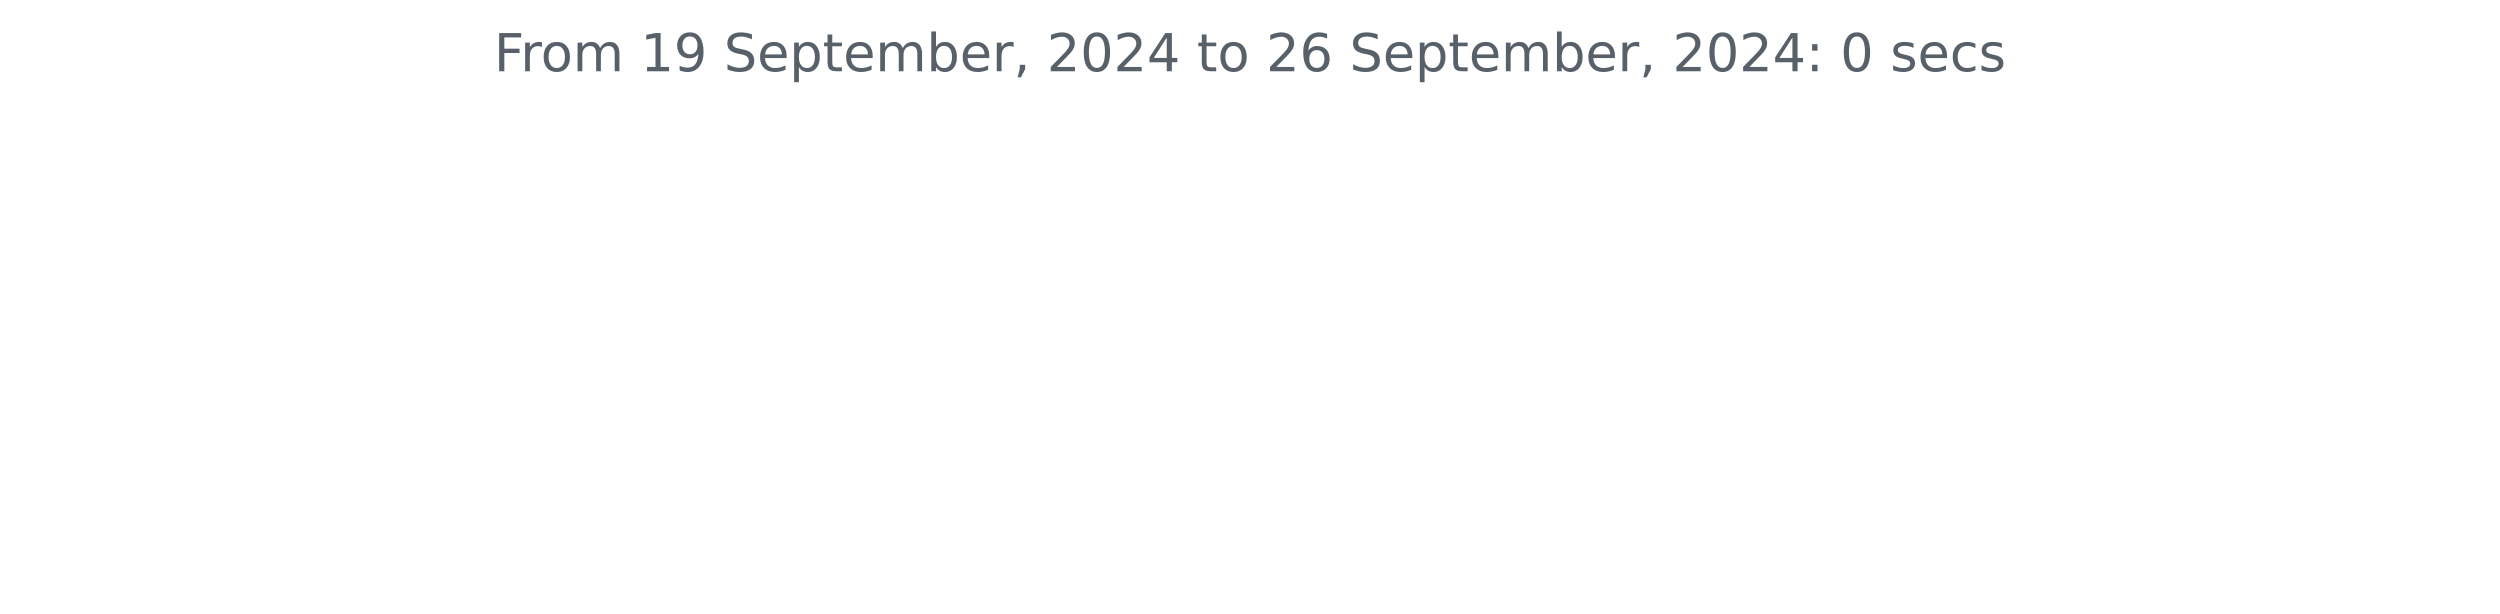
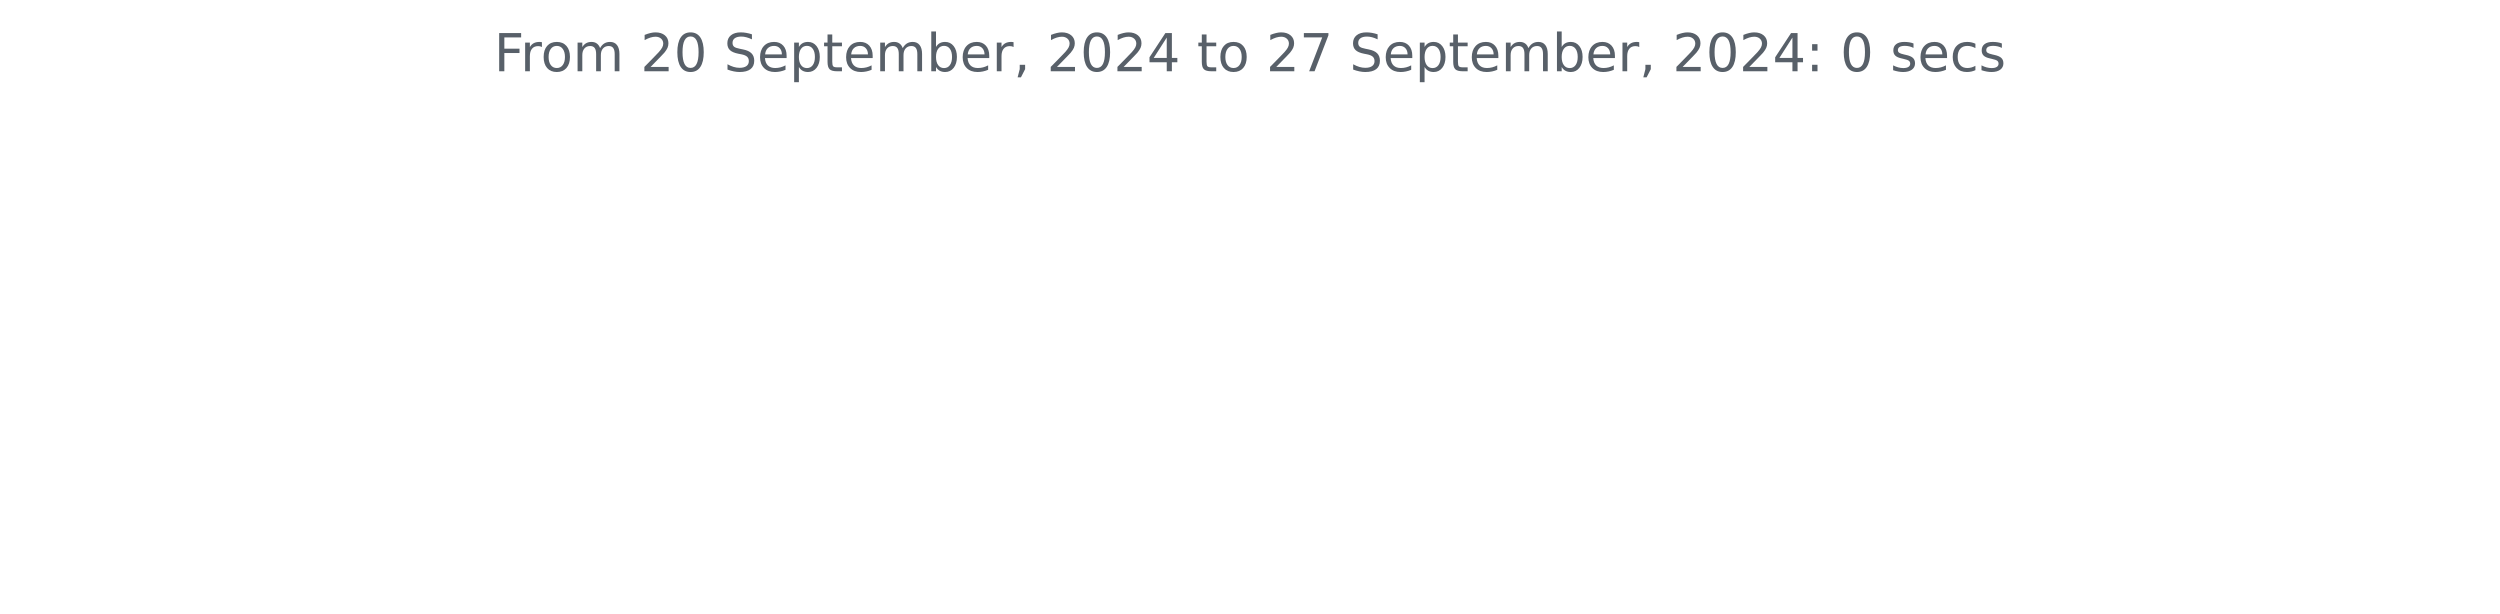
<svg xmlns="http://www.w3.org/2000/svg" xmlns:xlink="http://www.w3.org/1999/xlink" width="572.4pt" height="140.398pt" viewBox="0 0 572.4 140.398" version="1.1">
  <defs>
    <style type="text/css">*{stroke-linejoin: round; stroke-linecap: butt}</style>
  </defs>
  <g id="figure_1">
    <g id="patch_1">
      <path d="M 0 140.398  L 572.4 140.398  L 572.4 0  L 0 0  L 0 140.398  z " style="fill: none" />
    </g>
    <g id="axes_1">
      <g id="matplotlib.axis_1" />
      <g id="matplotlib.axis_2" />
      <g id="text_1">
        <g style="fill: #586069" transform="translate(113.115 16.31812) scale(0.12 -0.12)">
          <defs>
            <path id="DejaVuSans-46" d="M 628 4666  L 3309 4666  L 3309 4134  L 1259 4134  L 1259 2759  L 3109 2759  L 3109 2228  L 1259 2228  L 1259 0  L 628 0  L 628 4666  z " transform="scale(0.015625)" />
            <path id="DejaVuSans-72" d="M 2631 2963  Q 2534 3019 2420 3045  Q 2306 3072 2169 3072  Q 1681 3072 1420 2755  Q 1159 2438 1159 1844  L 1159 0  L 581 0  L 581 3500  L 1159 3500  L 1159 2956  Q 1341 3275 1631 3429  Q 1922 3584 2338 3584  Q 2397 3584 2469 3576  Q 2541 3569 2628 3553  L 2631 2963  z " transform="scale(0.015625)" />
            <path id="DejaVuSans-6f" d="M 1959 3097  Q 1497 3097 1228 2736  Q 959 2375 959 1747  Q 959 1119 1226 758  Q 1494 397 1959 397  Q 2419 397 2687 759  Q 2956 1122 2956 1747  Q 2956 2369 2687 2733  Q 2419 3097 1959 3097  z M 1959 3584  Q 2709 3584 3137 3096  Q 3566 2609 3566 1747  Q 3566 888 3137 398  Q 2709 -91 1959 -91  Q 1206 -91 779 398  Q 353 888 353 1747  Q 353 2609 779 3096  Q 1206 3584 1959 3584  z " transform="scale(0.015625)" />
            <path id="DejaVuSans-6d" d="M 3328 2828  Q 3544 3216 3844 3400  Q 4144 3584 4550 3584  Q 5097 3584 5394 3201  Q 5691 2819 5691 2113  L 5691 0  L 5113 0  L 5113 2094  Q 5113 2597 4934 2840  Q 4756 3084 4391 3084  Q 3944 3084 3684 2787  Q 3425 2491 3425 1978  L 3425 0  L 2847 0  L 2847 2094  Q 2847 2600 2669 2842  Q 2491 3084 2119 3084  Q 1678 3084 1418 2786  Q 1159 2488 1159 1978  L 1159 0  L 581 0  L 581 3500  L 1159 3500  L 1159 2956  Q 1356 3278 1631 3431  Q 1906 3584 2284 3584  Q 2666 3584 2933 3390  Q 3200 3197 3328 2828  z " transform="scale(0.015625)" />
            <path id="DejaVuSans-20" transform="scale(0.015625)" />
-             <path id="DejaVuSans-31" d="M 794 531  L 1825 531  L 1825 4091  L 703 3866  L 703 4441  L 1819 4666  L 2450 4666  L 2450 531  L 3481 531  L 3481 0  L 794 0  L 794 531  z " transform="scale(0.015625)" />
-             <path id="DejaVuSans-39" d="M 703 97  L 703 672  Q 941 559 1184 500  Q 1428 441 1663 441  Q 2288 441 2617 861  Q 2947 1281 2994 2138  Q 2813 1869 2534 1725  Q 2256 1581 1919 1581  Q 1219 1581 811 2004  Q 403 2428 403 3163  Q 403 3881 828 4315  Q 1253 4750 1959 4750  Q 2769 4750 3195 4129  Q 3622 3509 3622 2328  Q 3622 1225 3098 567  Q 2575 -91 1691 -91  Q 1453 -91 1209 -44  Q 966 3 703 97  z M 1959 2075  Q 2384 2075 2632 2365  Q 2881 2656 2881 3163  Q 2881 3666 2632 3958  Q 2384 4250 1959 4250  Q 1534 4250 1286 3958  Q 1038 3666 1038 3163  Q 1038 2656 1286 2365  Q 1534 2075 1959 2075  z " transform="scale(0.015625)" />
+             <path id="DejaVuSans-32" d="M 1228 531  L 3431 531  L 3431 0  L 469 0  L 469 531  Q 828 903 1448 1529  Q 2069 2156 2228 2338  Q 2531 2678 2651 2914  Q 2772 3150 2772 3378  Q 2772 3750 2511 3984  Q 2250 4219 1831 4219  Q 1534 4219 1204 4116  Q 875 4013 500 3803  L 500 4441  Q 881 4594 1212 4672  Q 1544 4750 1819 4750  Q 2544 4750 2975 4387  Q 3406 4025 3406 3419  Q 3406 3131 3298 2873  Q 3191 2616 2906 2266  Q 2828 2175 2409 1742  Q 1991 1309 1228 531  z " transform="scale(0.015625)" />
+             <path id="DejaVuSans-30" d="M 2034 4250  Q 1547 4250 1301 3770  Q 1056 3291 1056 2328  Q 1056 1369 1301 889  Q 1547 409 2034 409  Q 2525 409 2770 889  Q 3016 1369 3016 2328  Q 3016 3291 2770 3770  Q 2525 4250 2034 4250  z M 2034 4750  Q 2819 4750 3233 4129  Q 3647 3509 3647 2328  Q 3647 1150 3233 529  Q 2819 -91 2034 -91  Q 1250 -91 836 529  Q 422 1150 422 2328  Q 422 3509 836 4129  Q 1250 4750 2034 4750  z " transform="scale(0.015625)" />
            <path id="DejaVuSans-53" d="M 3425 4513  L 3425 3897  Q 3066 4069 2747 4153  Q 2428 4238 2131 4238  Q 1616 4238 1336 4038  Q 1056 3838 1056 3469  Q 1056 3159 1242 3001  Q 1428 2844 1947 2747  L 2328 2669  Q 3034 2534 3370 2195  Q 3706 1856 3706 1288  Q 3706 609 3251 259  Q 2797 -91 1919 -91  Q 1588 -91 1214 -16  Q 841 59 441 206  L 441 856  Q 825 641 1194 531  Q 1563 422 1919 422  Q 2459 422 2753 634  Q 3047 847 3047 1241  Q 3047 1584 2836 1778  Q 2625 1972 2144 2069  L 1759 2144  Q 1053 2284 737 2584  Q 422 2884 422 3419  Q 422 4038 858 4394  Q 1294 4750 2059 4750  Q 2388 4750 2728 4690  Q 3069 4631 3425 4513  z " transform="scale(0.015625)" />
            <path id="DejaVuSans-65" d="M 3597 1894  L 3597 1613  L 953 1613  Q 991 1019 1311 708  Q 1631 397 2203 397  Q 2534 397 2845 478  Q 3156 559 3463 722  L 3463 178  Q 3153 47 2828 -22  Q 2503 -91 2169 -91  Q 1331 -91 842 396  Q 353 884 353 1716  Q 353 2575 817 3079  Q 1281 3584 2069 3584  Q 2775 3584 3186 3129  Q 3597 2675 3597 1894  z M 3022 2063  Q 3016 2534 2758 2815  Q 2500 3097 2075 3097  Q 1594 3097 1305 2825  Q 1016 2553 972 2059  L 3022 2063  z " transform="scale(0.015625)" />
            <path id="DejaVuSans-70" d="M 1159 525  L 1159 -1331  L 581 -1331  L 581 3500  L 1159 3500  L 1159 2969  Q 1341 3281 1617 3432  Q 1894 3584 2278 3584  Q 2916 3584 3314 3078  Q 3713 2572 3713 1747  Q 3713 922 3314 415  Q 2916 -91 2278 -91  Q 1894 -91 1617 61  Q 1341 213 1159 525  z M 3116 1747  Q 3116 2381 2855 2742  Q 2594 3103 2138 3103  Q 1681 3103 1420 2742  Q 1159 2381 1159 1747  Q 1159 1113 1420 752  Q 1681 391 2138 391  Q 2594 391 2855 752  Q 3116 1113 3116 1747  z " transform="scale(0.015625)" />
            <path id="DejaVuSans-74" d="M 1172 4494  L 1172 3500  L 2356 3500  L 2356 3053  L 1172 3053  L 1172 1153  Q 1172 725 1289 603  Q 1406 481 1766 481  L 2356 481  L 2356 0  L 1766 0  Q 1100 0 847 248  Q 594 497 594 1153  L 594 3053  L 172 3053  L 172 3500  L 594 3500  L 594 4494  L 1172 4494  z " transform="scale(0.015625)" />
            <path id="DejaVuSans-62" d="M 3116 1747  Q 3116 2381 2855 2742  Q 2594 3103 2138 3103  Q 1681 3103 1420 2742  Q 1159 2381 1159 1747  Q 1159 1113 1420 752  Q 1681 391 2138 391  Q 2594 391 2855 752  Q 3116 1113 3116 1747  z M 1159 2969  Q 1341 3281 1617 3432  Q 1894 3584 2278 3584  Q 2916 3584 3314 3078  Q 3713 2572 3713 1747  Q 3713 922 3314 415  Q 2916 -91 2278 -91  Q 1894 -91 1617 61  Q 1341 213 1159 525  L 1159 0  L 581 0  L 581 4863  L 1159 4863  L 1159 2969  z " transform="scale(0.015625)" />
            <path id="DejaVuSans-2c" d="M 750 794  L 1409 794  L 1409 256  L 897 -744  L 494 -744  L 750 256  L 750 794  z " transform="scale(0.015625)" />
-             <path id="DejaVuSans-32" d="M 1228 531  L 3431 531  L 3431 0  L 469 0  L 469 531  Q 828 903 1448 1529  Q 2069 2156 2228 2338  Q 2531 2678 2651 2914  Q 2772 3150 2772 3378  Q 2772 3750 2511 3984  Q 2250 4219 1831 4219  Q 1534 4219 1204 4116  Q 875 4013 500 3803  L 500 4441  Q 881 4594 1212 4672  Q 1544 4750 1819 4750  Q 2544 4750 2975 4387  Q 3406 4025 3406 3419  Q 3406 3131 3298 2873  Q 3191 2616 2906 2266  Q 2828 2175 2409 1742  Q 1991 1309 1228 531  z " transform="scale(0.015625)" />
-             <path id="DejaVuSans-30" d="M 2034 4250  Q 1547 4250 1301 3770  Q 1056 3291 1056 2328  Q 1056 1369 1301 889  Q 1547 409 2034 409  Q 2525 409 2770 889  Q 3016 1369 3016 2328  Q 3016 3291 2770 3770  Q 2525 4250 2034 4250  z M 2034 4750  Q 2819 4750 3233 4129  Q 3647 3509 3647 2328  Q 3647 1150 3233 529  Q 2819 -91 2034 -91  Q 1250 -91 836 529  Q 422 1150 422 2328  Q 422 3509 836 4129  Q 1250 4750 2034 4750  z " transform="scale(0.015625)" />
            <path id="DejaVuSans-34" d="M 2419 4116  L 825 1625  L 2419 1625  L 2419 4116  z M 2253 4666  L 3047 4666  L 3047 1625  L 3713 1625  L 3713 1100  L 3047 1100  L 3047 0  L 2419 0  L 2419 1100  L 313 1100  L 313 1709  L 2253 4666  z " transform="scale(0.015625)" />
-             <path id="DejaVuSans-36" d="M 2113 2584  Q 1688 2584 1439 2293  Q 1191 2003 1191 1497  Q 1191 994 1439 701  Q 1688 409 2113 409  Q 2538 409 2786 701  Q 3034 994 3034 1497  Q 3034 2003 2786 2293  Q 2538 2584 2113 2584  z M 3366 4563  L 3366 3988  Q 3128 4100 2886 4159  Q 2644 4219 2406 4219  Q 1781 4219 1451 3797  Q 1122 3375 1075 2522  Q 1259 2794 1537 2939  Q 1816 3084 2150 3084  Q 2853 3084 3261 2657  Q 3669 2231 3669 1497  Q 3669 778 3244 343  Q 2819 -91 2113 -91  Q 1303 -91 875 529  Q 447 1150 447 2328  Q 447 3434 972 4092  Q 1497 4750 2381 4750  Q 2619 4750 2861 4703  Q 3103 4656 3366 4563  z " transform="scale(0.015625)" />
+             <path id="DejaVuSans-37" d="M 525 4666  L 3525 4666  L 3525 4397  L 1831 0  L 1172 0  L 2766 4134  L 525 4134  L 525 4666  z " transform="scale(0.015625)" />
            <path id="DejaVuSans-3a" d="M 750 794  L 1409 794  L 1409 0  L 750 0  L 750 794  z M 750 3309  L 1409 3309  L 1409 2516  L 750 2516  L 750 3309  z " transform="scale(0.015625)" />
            <path id="DejaVuSans-73" d="M 2834 3397  L 2834 2853  Q 2591 2978 2328 3040  Q 2066 3103 1784 3103  Q 1356 3103 1142 2972  Q 928 2841 928 2578  Q 928 2378 1081 2264  Q 1234 2150 1697 2047  L 1894 2003  Q 2506 1872 2764 1633  Q 3022 1394 3022 966  Q 3022 478 2636 193  Q 2250 -91 1575 -91  Q 1294 -91 989 -36  Q 684 19 347 128  L 347 722  Q 666 556 975 473  Q 1284 391 1588 391  Q 1994 391 2212 530  Q 2431 669 2431 922  Q 2431 1156 2273 1281  Q 2116 1406 1581 1522  L 1381 1569  Q 847 1681 609 1914  Q 372 2147 372 2553  Q 372 3047 722 3315  Q 1072 3584 1716 3584  Q 2034 3584 2315 3537  Q 2597 3491 2834 3397  z " transform="scale(0.015625)" />
            <path id="DejaVuSans-63" d="M 3122 3366  L 3122 2828  Q 2878 2963 2633 3030  Q 2388 3097 2138 3097  Q 1578 3097 1268 2742  Q 959 2388 959 1747  Q 959 1106 1268 751  Q 1578 397 2138 397  Q 2388 397 2633 464  Q 2878 531 3122 666  L 3122 134  Q 2881 22 2623 -34  Q 2366 -91 2075 -91  Q 1284 -91 818 406  Q 353 903 353 1747  Q 353 2603 823 3093  Q 1294 3584 2113 3584  Q 2378 3584 2631 3529  Q 2884 3475 3122 3366  z " transform="scale(0.015625)" />
          </defs>
          <use xlink:href="#DejaVuSans-46" />
          <use xlink:href="#DejaVuSans-72" x="50.27" />
          <use xlink:href="#DejaVuSans-6f" x="89.133" />
          <use xlink:href="#DejaVuSans-6d" x="150.314" />
          <use xlink:href="#DejaVuSans-20" x="247.727" />
-           <use xlink:href="#DejaVuSans-31" x="279.514" />
-           <use xlink:href="#DejaVuSans-39" x="343.137" />
+           <use xlink:href="#DejaVuSans-32" x="279.514" />
+           <use xlink:href="#DejaVuSans-30" x="343.137" />
          <use xlink:href="#DejaVuSans-20" x="406.76" />
          <use xlink:href="#DejaVuSans-53" x="438.547" />
          <use xlink:href="#DejaVuSans-65" x="502.023" />
          <use xlink:href="#DejaVuSans-70" x="563.547" />
          <use xlink:href="#DejaVuSans-74" x="627.023" />
          <use xlink:href="#DejaVuSans-65" x="666.232" />
          <use xlink:href="#DejaVuSans-6d" x="727.756" />
          <use xlink:href="#DejaVuSans-62" x="825.168" />
          <use xlink:href="#DejaVuSans-65" x="888.645" />
          <use xlink:href="#DejaVuSans-72" x="950.168" />
          <use xlink:href="#DejaVuSans-2c" x="991.281" />
          <use xlink:href="#DejaVuSans-20" x="1023.068" />
          <use xlink:href="#DejaVuSans-32" x="1054.855" />
          <use xlink:href="#DejaVuSans-30" x="1118.479" />
          <use xlink:href="#DejaVuSans-32" x="1182.102" />
          <use xlink:href="#DejaVuSans-34" x="1245.725" />
          <use xlink:href="#DejaVuSans-20" x="1309.348" />
          <use xlink:href="#DejaVuSans-74" x="1341.135" />
          <use xlink:href="#DejaVuSans-6f" x="1380.344" />
          <use xlink:href="#DejaVuSans-20" x="1441.525" />
          <use xlink:href="#DejaVuSans-32" x="1473.312" />
-           <use xlink:href="#DejaVuSans-36" x="1536.936" />
+           <use xlink:href="#DejaVuSans-37" x="1536.936" />
          <use xlink:href="#DejaVuSans-20" x="1600.559" />
          <use xlink:href="#DejaVuSans-53" x="1632.346" />
          <use xlink:href="#DejaVuSans-65" x="1695.822" />
          <use xlink:href="#DejaVuSans-70" x="1757.346" />
          <use xlink:href="#DejaVuSans-74" x="1820.822" />
          <use xlink:href="#DejaVuSans-65" x="1860.031" />
          <use xlink:href="#DejaVuSans-6d" x="1921.555" />
          <use xlink:href="#DejaVuSans-62" x="2018.967" />
          <use xlink:href="#DejaVuSans-65" x="2082.443" />
          <use xlink:href="#DejaVuSans-72" x="2143.967" />
          <use xlink:href="#DejaVuSans-2c" x="2185.08" />
          <use xlink:href="#DejaVuSans-20" x="2216.867" />
          <use xlink:href="#DejaVuSans-32" x="2248.654" />
          <use xlink:href="#DejaVuSans-30" x="2312.277" />
          <use xlink:href="#DejaVuSans-32" x="2375.9" />
          <use xlink:href="#DejaVuSans-34" x="2439.523" />
          <use xlink:href="#DejaVuSans-3a" x="2503.146" />
          <use xlink:href="#DejaVuSans-20" x="2536.838" />
          <use xlink:href="#DejaVuSans-30" x="2568.625" />
          <use xlink:href="#DejaVuSans-20" x="2632.248" />
          <use xlink:href="#DejaVuSans-73" x="2664.035" />
          <use xlink:href="#DejaVuSans-65" x="2716.135" />
          <use xlink:href="#DejaVuSans-63" x="2777.658" />
          <use xlink:href="#DejaVuSans-73" x="2832.639" />
        </g>
      </g>
    </g>
  </g>
</svg>
